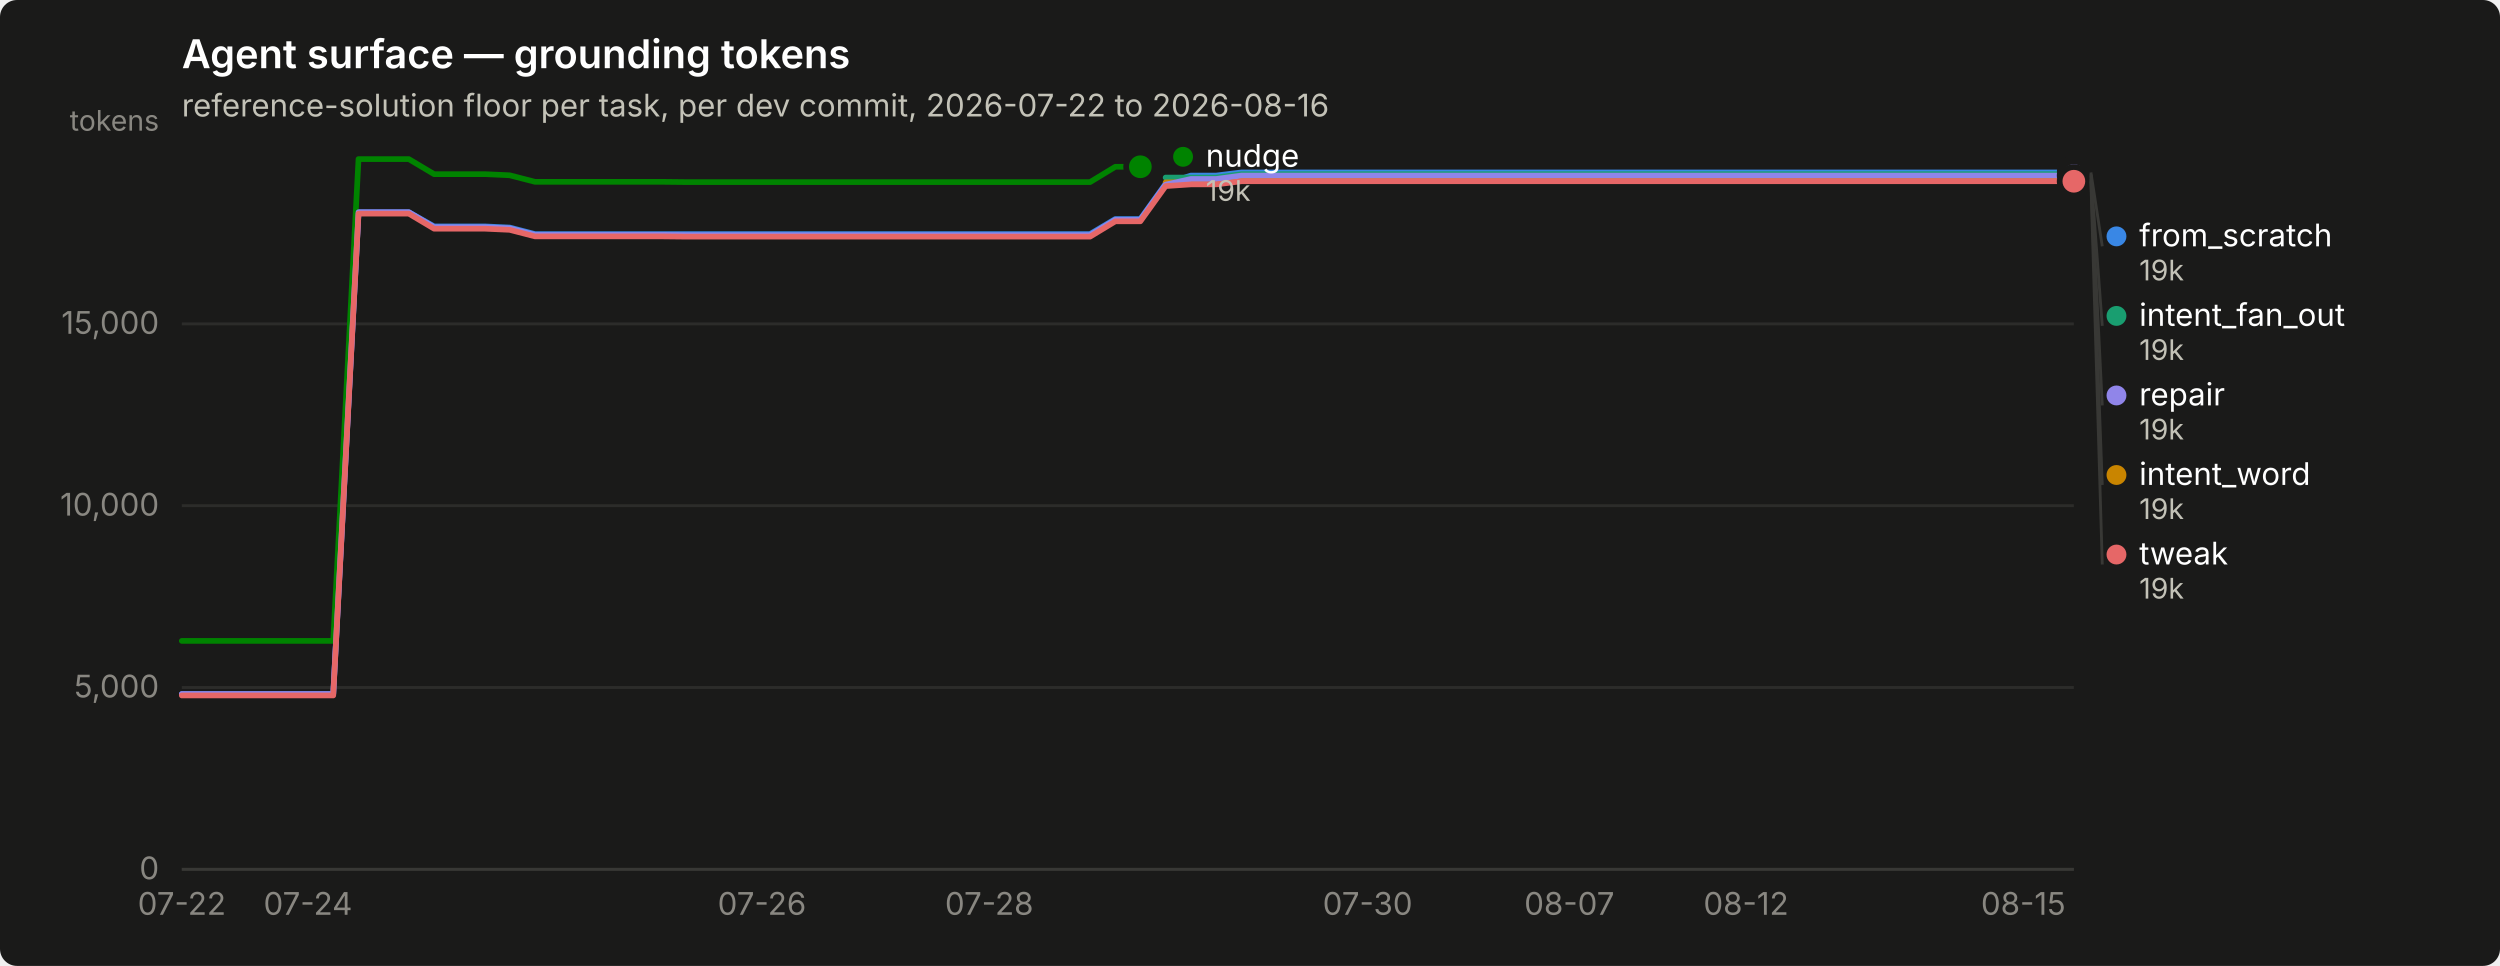
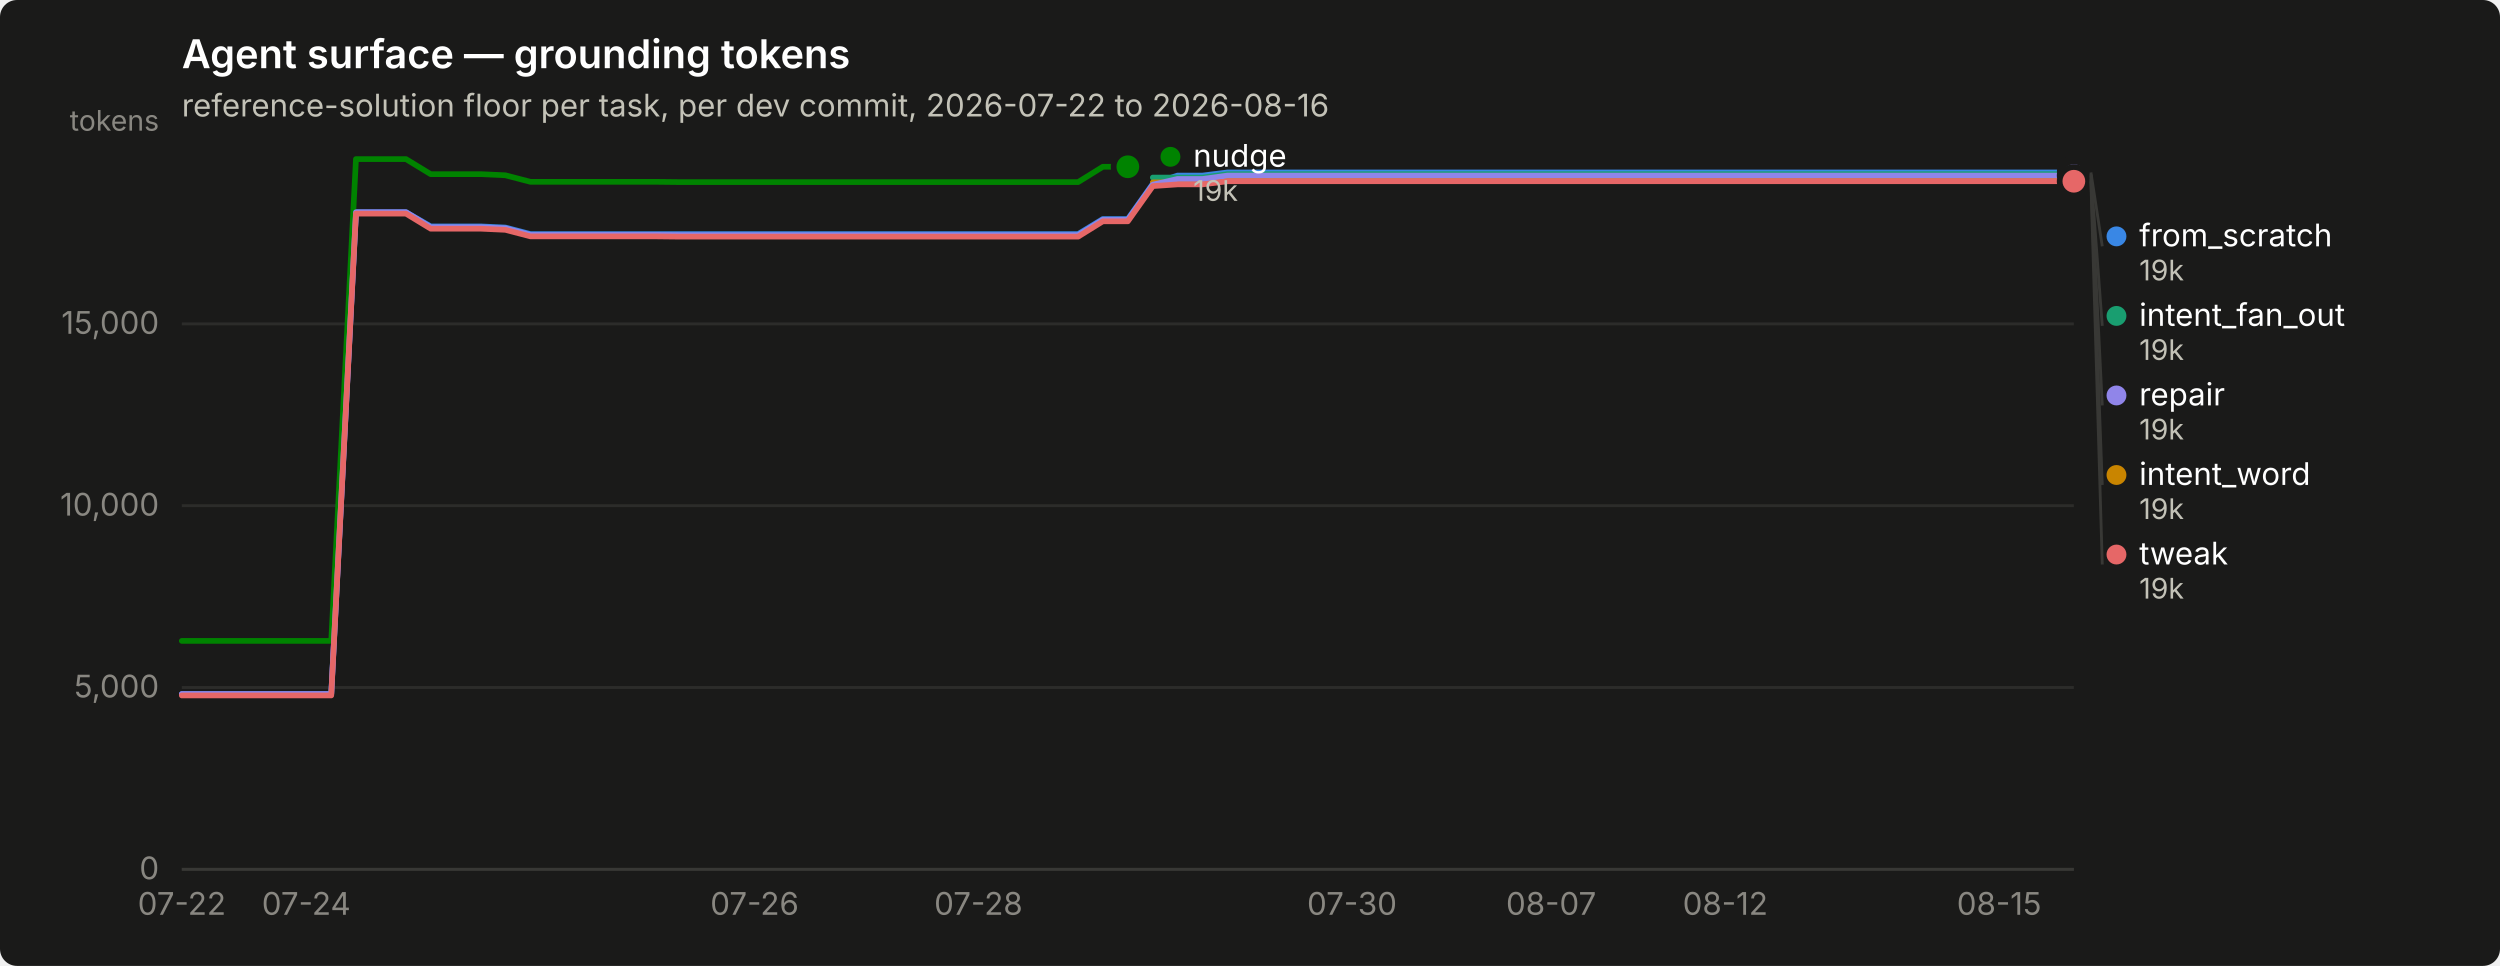
<svg xmlns="http://www.w3.org/2000/svg" width="880" height="340" viewBox="0 0 880 340" role="img" aria-label="Agent surface — grounding tokens">
  <rect width="880" height="340" rx="6" fill="#1a1a19" />
  <text x="64" y="24" font-family="system-ui, -apple-system, &quot;Segoe UI&quot;, sans-serif" font-size="14" font-weight="600" fill="#ffffff">Agent surface — grounding tokens</text>
  <text x="64" y="41" font-family="system-ui, -apple-system, &quot;Segoe UI&quot;, sans-serif" font-size="11" fill="#c3c2b7">reference-solution floor per task, per dev commit, 2026-07-22 to 2026-08-16</text>
  <line x1="64" y1="306.0" x2="730" y2="306.0" stroke="#2c2c2a" stroke-width="1" />
  <text x="56" y="309.5" text-anchor="end" font-family="system-ui, -apple-system, &quot;Segoe UI&quot;, sans-serif" font-size="11" style="font-variant-numeric: tabular-nums" fill="#898781">0</text>
  <line x1="64" y1="242.0" x2="730" y2="242.0" stroke="#2c2c2a" stroke-width="1" />
  <text x="56" y="245.5" text-anchor="end" font-family="system-ui, -apple-system, &quot;Segoe UI&quot;, sans-serif" font-size="11" style="font-variant-numeric: tabular-nums" fill="#898781">5,000</text>
  <line x1="64" y1="178.0" x2="730" y2="178.0" stroke="#2c2c2a" stroke-width="1" />
  <text x="56" y="181.5" text-anchor="end" font-family="system-ui, -apple-system, &quot;Segoe UI&quot;, sans-serif" font-size="11" style="font-variant-numeric: tabular-nums" fill="#898781">10,000</text>
  <line x1="64" y1="114.0" x2="730" y2="114.0" stroke="#2c2c2a" stroke-width="1" />
  <text x="56" y="117.5" text-anchor="end" font-family="system-ui, -apple-system, &quot;Segoe UI&quot;, sans-serif" font-size="11" style="font-variant-numeric: tabular-nums" fill="#898781">15,000</text>
  <text x="56" y="46" text-anchor="end" font-family="system-ui, -apple-system, &quot;Segoe UI&quot;, sans-serif" font-size="10" fill="#898781">tokens</text>
  <line x1="64" y1="306" x2="730" y2="306" stroke="#383835" stroke-width="1" />
  <text x="64.0" y="322" text-anchor="middle" font-family="system-ui, -apple-system, &quot;Segoe UI&quot;, sans-serif" font-size="11" style="font-variant-numeric: tabular-nums" fill="#898781">07-22</text>
-   <text x="108.4" y="322" text-anchor="middle" font-family="system-ui, -apple-system, &quot;Segoe UI&quot;, sans-serif" font-size="11" style="font-variant-numeric: tabular-nums" fill="#898781">07-24</text>
-   <text x="268.2" y="322" text-anchor="middle" font-family="system-ui, -apple-system, &quot;Segoe UI&quot;, sans-serif" font-size="11" style="font-variant-numeric: tabular-nums" fill="#898781">07-26</text>
-   <text x="348.2" y="322" text-anchor="middle" font-family="system-ui, -apple-system, &quot;Segoe UI&quot;, sans-serif" font-size="11" style="font-variant-numeric: tabular-nums" fill="#898781">07-28</text>
-   <text x="481.4" y="322" text-anchor="middle" font-family="system-ui, -apple-system, &quot;Segoe UI&quot;, sans-serif" font-size="11" style="font-variant-numeric: tabular-nums" fill="#898781">07-30</text>
-   <text x="552.4" y="322" text-anchor="middle" font-family="system-ui, -apple-system, &quot;Segoe UI&quot;, sans-serif" font-size="11" style="font-variant-numeric: tabular-nums" fill="#898781">08-07</text>
-   <text x="614.6" y="322" text-anchor="middle" font-family="system-ui, -apple-system, &quot;Segoe UI&quot;, sans-serif" font-size="11" style="font-variant-numeric: tabular-nums" fill="#898781">08-12</text>
-   <text x="712.2" y="322" text-anchor="middle" font-family="system-ui, -apple-system, &quot;Segoe UI&quot;, sans-serif" font-size="11" style="font-variant-numeric: tabular-nums" fill="#898781">08-15</text>
-   <path d="M64.0,244.3 L72.9,244.3 L81.8,244.3 L90.6,244.3 L99.5,244.3 L108.4,244.3 L117.3,244.3 L126.2,74.7 L135.0,74.7 L143.9,74.7 L152.8,79.7 L161.7,79.7 L170.6,79.7 L179.4,80.1 L188.3,82.4 L197.2,82.4 L206.1,82.4 L215.0,82.4 L223.8,82.4 L232.7,82.4 L241.6,82.4 L250.5,82.4 L259.4,82.4 L268.2,82.4 L277.1,82.4 L286.0,82.4 L294.9,82.4 L303.8,82.4 L312.6,82.4 L321.5,82.4 L330.4,82.4 L339.3,82.4 L348.2,82.4 L357.0,82.4 L365.9,82.4 L374.8,82.4 L383.7,82.4 L392.6,77.1 L401.4,77.1 L410.3,64.7 L419.2,61.8 L428.1,61.8 L437.0,60.7 L445.8,60.7 L454.7,60.7 L463.6,60.7 L472.5,60.7 L481.4,60.7 L490.2,60.7 L499.1,60.7 L508.0,60.7 L516.9,60.7 L525.8,60.7 L534.6,60.7 L543.5,60.7 L552.4,60.7 L561.3,60.7 L570.2,60.7 L579.0,60.7 L587.9,60.7 L596.8,60.7 L605.7,60.7 L614.6,60.7 L623.4,60.7 L632.3,60.7 L641.2,60.7 L650.1,60.7 L659.0,60.7 L667.8,60.7 L676.7,60.7 L685.6,60.7 L694.5,60.7 L703.4,60.7 L712.2,60.7 L721.1,60.7 L730.0,60.7" fill="none" stroke="#3987e5" stroke-width="2" stroke-linejoin="round" stroke-linecap="round" />
+   <text x="107.8" y="322" text-anchor="middle" font-family="system-ui, -apple-system, &quot;Segoe UI&quot;, sans-serif" font-size="11" style="font-variant-numeric: tabular-nums" fill="#898781">07-24</text>
+   <text x="265.6" y="322" text-anchor="middle" font-family="system-ui, -apple-system, &quot;Segoe UI&quot;, sans-serif" font-size="11" style="font-variant-numeric: tabular-nums" fill="#898781">07-26</text>
+   <text x="344.4" y="322" text-anchor="middle" font-family="system-ui, -apple-system, &quot;Segoe UI&quot;, sans-serif" font-size="11" style="font-variant-numeric: tabular-nums" fill="#898781">07-28</text>
+   <text x="475.9" y="322" text-anchor="middle" font-family="system-ui, -apple-system, &quot;Segoe UI&quot;, sans-serif" font-size="11" style="font-variant-numeric: tabular-nums" fill="#898781">07-30</text>
+   <text x="546.0" y="322" text-anchor="middle" font-family="system-ui, -apple-system, &quot;Segoe UI&quot;, sans-serif" font-size="11" style="font-variant-numeric: tabular-nums" fill="#898781">08-07</text>
+   <text x="607.3" y="322" text-anchor="middle" font-family="system-ui, -apple-system, &quot;Segoe UI&quot;, sans-serif" font-size="11" style="font-variant-numeric: tabular-nums" fill="#898781">08-12</text>
+   <text x="703.7" y="322" text-anchor="middle" font-family="system-ui, -apple-system, &quot;Segoe UI&quot;, sans-serif" font-size="11" style="font-variant-numeric: tabular-nums" fill="#898781">08-15</text>
+   <path d="M64.0,244.3 L72.8,244.3 L81.5,244.3 L90.3,244.3 L99.1,244.3 L107.8,244.3 L116.6,244.3 L125.3,74.7 L134.1,74.7 L142.9,74.7 L151.6,79.7 L160.4,79.7 L169.2,79.7 L177.9,80.1 L186.7,82.4 L195.4,82.4 L204.2,82.4 L213.0,82.4 L221.7,82.4 L230.5,82.4 L239.3,82.4 L248.0,82.4 L256.8,82.4 L265.6,82.4 L274.3,82.4 L283.1,82.4 L291.8,82.4 L300.6,82.4 L309.4,82.4 L318.1,82.4 L326.9,82.4 L335.7,82.4 L344.4,82.4 L353.2,82.4 L361.9,82.4 L370.7,82.4 L379.5,82.4 L388.2,77.1 L397.0,77.1 L405.8,64.7 L414.5,61.8 L423.3,61.8 L432.1,60.7 L440.8,60.7 L449.6,60.7 L458.3,60.7 L467.1,60.7 L475.9,60.7 L484.6,60.7 L493.4,60.7 L502.2,60.7 L510.9,60.7 L519.7,60.7 L528.4,60.7 L537.2,60.7 L546.0,60.7 L554.7,60.7 L563.5,60.7 L572.3,60.7 L581.0,60.7 L589.8,60.7 L598.6,60.7 L607.3,60.7 L616.1,60.7 L624.8,60.7 L633.6,60.7 L642.4,60.7 L651.1,60.7 L659.9,60.7 L668.7,60.7 L677.4,60.7 L686.2,60.7 L694.9,60.7 L703.7,60.7 L712.5,60.7 L721.2,60.7 L730.0,60.7" fill="none" stroke="#3987e5" stroke-width="2" stroke-linejoin="round" stroke-linecap="round" />
  <circle cx="730.0" cy="60.7" r="6" fill="#1a1a19" />
  <circle cx="730.0" cy="60.7" r="4" fill="#3987e5" />
-   <path d="M410.3,62.5 L419.2,62.5 L428.1,62.5 L437.0,61.3 L445.8,61.3 L454.7,61.3 L463.6,61.3 L472.5,61.3 L481.4,61.3 L490.2,61.3 L499.1,61.3 L508.0,61.3 L516.9,61.3 L525.8,61.3 L534.6,61.3 L543.5,61.3 L552.4,61.3 L561.3,61.3 L570.2,61.3 L579.0,61.3 L587.9,61.3 L596.8,61.3 L605.7,61.3 L614.6,61.3 L623.4,61.3 L632.3,61.3 L641.2,61.3 L650.1,61.3 L659.0,61.3 L667.8,61.3 L676.7,61.3 L685.6,61.3 L694.5,61.3 L703.4,61.3 L712.2,61.3 L721.1,61.3 L730.0,61.3" fill="none" stroke="#199e70" stroke-width="2" stroke-linejoin="round" stroke-linecap="round" />
+   <path d="M405.8,62.5 L414.5,62.5 L423.3,62.5 L432.1,61.3 L440.8,61.3 L449.6,61.3 L458.3,61.3 L467.1,61.3 L475.9,61.3 L484.6,61.3 L493.4,61.3 L502.2,61.3 L510.9,61.3 L519.7,61.3 L528.4,61.3 L537.2,61.3 L546.0,61.3 L554.7,61.3 L563.5,61.3 L572.3,61.3 L581.0,61.3 L589.8,61.3 L598.6,61.3 L607.3,61.3 L616.1,61.3 L624.8,61.3 L633.6,61.3 L642.4,61.3 L651.1,61.3 L659.9,61.3 L668.7,61.3 L677.4,61.3 L686.2,61.3 L694.9,61.3 L703.7,61.3 L712.5,61.3 L721.2,61.3 L730.0,61.3" fill="none" stroke="#199e70" stroke-width="2" stroke-linejoin="round" stroke-linecap="round" />
  <circle cx="730.0" cy="61.3" r="6" fill="#1a1a19" />
  <circle cx="730.0" cy="61.3" r="4" fill="#199e70" />
-   <path d="M410.3,64.2 L419.2,64.2 L428.1,64.2 L437.0,63.1 L445.8,63.1 L454.7,63.1 L463.6,63.1 L472.5,63.1 L481.4,63.1 L490.2,63.1 L499.1,63.1 L508.0,63.1 L516.9,63.1 L525.8,63.1 L534.6,63.1 L543.5,63.1 L552.4,63.1 L561.3,63.1 L570.2,63.1 L579.0,63.1 L587.9,63.1 L596.8,63.1 L605.7,63.1 L614.6,63.1 L623.4,63.1 L632.3,63.1 L641.2,63.1 L650.1,63.1 L659.0,63.1 L667.8,63.1 L676.7,63.1 L685.6,63.1 L694.5,63.1 L703.4,63.1 L712.2,63.1 L721.1,63.1 L730.0,63.1" fill="none" stroke="#c98500" stroke-width="2" stroke-linejoin="round" stroke-linecap="round" />
+   <path d="M405.8,64.2 L414.5,64.2 L423.3,64.2 L432.1,63.1 L440.8,63.1 L449.6,63.1 L458.3,63.1 L467.1,63.1 L475.9,63.1 L484.6,63.1 L493.4,63.1 L502.2,63.1 L510.9,63.1 L519.7,63.1 L528.4,63.1 L537.2,63.1 L546.0,63.1 L554.7,63.1 L563.5,63.1 L572.3,63.1 L581.0,63.1 L589.8,63.1 L598.6,63.1 L607.3,63.1 L616.1,63.1 L624.8,63.1 L633.6,63.1 L642.4,63.1 L651.1,63.1 L659.9,63.1 L668.7,63.1 L677.4,63.1 L686.2,63.1 L694.9,63.1 L703.7,63.1 L712.5,63.1 L721.2,63.1 L730.0,63.1" fill="none" stroke="#c98500" stroke-width="2" stroke-linejoin="round" stroke-linecap="round" />
  <circle cx="730.0" cy="63.1" r="6" fill="#1a1a19" />
  <circle cx="730.0" cy="63.1" r="4" fill="#c98500" />
-   <path d="M64.0,225.6 L72.9,225.6 L81.8,225.6 L90.6,225.6 L99.5,225.6 L108.4,225.6 L117.3,225.6 L126.2,56.0 L135.0,56.0 L143.9,56.0 L152.8,61.3 L161.7,61.3 L170.6,61.3 L179.4,61.7 L188.3,64.0 L197.2,64.0 L206.1,64.0 L215.0,64.0 L223.8,64.0 L232.7,64.0 L241.6,64.1 L250.5,64.1 L259.4,64.1 L268.2,64.1 L277.1,64.1 L286.0,64.1 L294.9,64.1 L303.8,64.1 L312.6,64.1 L321.5,64.1 L330.4,64.1 L339.3,64.1 L348.2,64.1 L357.0,64.1 L365.9,64.1 L374.8,64.1 L383.7,64.1 L392.6,58.7 L401.4,58.7" fill="none" stroke="#008300" stroke-width="2" stroke-linejoin="round" stroke-linecap="round" />
-   <circle cx="401.4" cy="58.7" r="6" fill="#1a1a19" />
-   <circle cx="401.4" cy="58.7" r="4" fill="#008300" />
-   <path d="M64.0,244.3 L72.9,244.3 L81.8,244.3 L90.6,244.3 L99.5,244.3 L108.4,244.3 L117.3,244.3 L126.2,74.7 L135.0,74.7 L143.9,74.7 L152.8,80.0 L161.7,80.0 L170.6,80.0 L179.4,80.4 L188.3,82.7 L197.2,82.7 L206.1,82.7 L215.0,82.7 L223.8,82.7 L232.7,82.7 L241.6,82.8 L250.5,82.8 L259.4,82.8 L268.2,82.8 L277.1,82.8 L286.0,82.8 L294.9,82.8 L303.8,82.8 L312.6,82.8 L321.5,82.8 L330.4,82.8 L339.3,82.8 L348.2,82.8 L357.0,82.8 L365.9,82.8 L374.8,82.8 L383.7,82.8 L392.6,77.4 L401.4,77.4 L410.3,65.0 L419.2,63.0 L428.1,63.0 L437.0,61.8 L445.8,61.8 L454.7,61.8 L463.6,61.8 L472.5,61.8 L481.4,61.8 L490.2,61.8 L499.1,61.8 L508.0,61.8 L516.9,61.8 L525.8,61.8 L534.6,61.8 L543.5,61.8 L552.4,61.8 L561.3,61.8 L570.2,61.8 L579.0,61.8 L587.9,61.8 L596.8,61.8 L605.7,61.8 L614.6,61.8 L623.4,61.8 L632.3,61.8 L641.2,61.8 L650.1,61.8 L659.0,61.8 L667.8,61.8 L676.7,61.8 L685.6,61.8 L694.5,61.8 L703.4,61.8 L712.2,61.8 L721.1,61.8 L730.0,61.8" fill="none" stroke="#9085e9" stroke-width="2" stroke-linejoin="round" stroke-linecap="round" />
+   <path d="M64.0,225.6 L72.8,225.6 L81.5,225.6 L90.3,225.6 L99.1,225.6 L107.8,225.6 L116.6,225.6 L125.3,56.0 L134.1,56.0 L142.9,56.0 L151.6,61.3 L160.4,61.3 L169.2,61.3 L177.9,61.7 L186.7,64.0 L195.4,64.0 L204.2,64.0 L213.0,64.0 L221.7,64.0 L230.5,64.0 L239.3,64.1 L248.0,64.1 L256.8,64.1 L265.6,64.1 L274.3,64.1 L283.1,64.1 L291.8,64.1 L300.6,64.1 L309.4,64.1 L318.1,64.1 L326.9,64.1 L335.7,64.1 L344.4,64.1 L353.2,64.1 L361.9,64.1 L370.7,64.1 L379.5,64.1 L388.2,58.7 L397.0,58.7" fill="none" stroke="#008300" stroke-width="2" stroke-linejoin="round" stroke-linecap="round" />
+   <circle cx="397.0" cy="58.7" r="6" fill="#1a1a19" />
+   <circle cx="397.0" cy="58.7" r="4" fill="#008300" />
+   <path d="M64.0,244.3 L72.8,244.3 L81.5,244.3 L90.3,244.3 L99.1,244.3 L107.8,244.3 L116.6,244.3 L125.3,74.7 L134.1,74.7 L142.9,74.7 L151.6,80.0 L160.4,80.0 L169.2,80.0 L177.9,80.4 L186.7,82.7 L195.4,82.7 L204.2,82.7 L213.0,82.7 L221.7,82.7 L230.5,82.7 L239.3,82.8 L248.0,82.8 L256.8,82.8 L265.6,82.8 L274.3,82.8 L283.1,82.8 L291.8,82.8 L300.6,82.8 L309.4,82.8 L318.1,82.8 L326.9,82.8 L335.7,82.8 L344.4,82.8 L353.2,82.8 L361.9,82.8 L370.7,82.8 L379.5,82.8 L388.2,77.4 L397.0,77.4 L405.8,65.0 L414.5,63.0 L423.3,63.0 L432.1,61.8 L440.8,61.8 L449.6,61.8 L458.3,61.8 L467.1,61.8 L475.9,61.8 L484.6,61.8 L493.4,61.8 L502.2,61.8 L510.9,61.8 L519.7,61.8 L528.4,61.8 L537.2,61.8 L546.0,61.8 L554.7,61.8 L563.5,61.8 L572.3,61.8 L581.0,61.8 L589.8,61.8 L598.6,61.8 L607.3,61.8 L616.1,61.8 L624.8,61.8 L633.6,61.8 L642.4,61.8 L651.1,61.8 L659.9,61.8 L668.7,61.8 L677.4,61.8 L686.2,61.8 L694.9,61.8 L703.7,61.8 L712.5,61.8 L721.2,61.8 L730.0,61.8" fill="none" stroke="#9085e9" stroke-width="2" stroke-linejoin="round" stroke-linecap="round" />
  <circle cx="730.0" cy="61.8" r="6" fill="#1a1a19" />
  <circle cx="730.0" cy="61.8" r="4" fill="#9085e9" />
-   <path d="M64.0,244.8 L72.9,244.8 L81.8,244.8 L90.6,244.8 L99.5,244.8 L108.4,244.8 L117.3,244.8 L126.2,75.2 L135.0,75.2 L143.9,75.2 L152.8,80.5 L161.7,80.5 L170.6,80.5 L179.4,80.9 L188.3,83.2 L197.2,83.2 L206.1,83.2 L215.0,83.2 L223.8,83.2 L232.7,83.2 L241.6,83.3 L250.5,83.3 L259.4,83.3 L268.2,83.3 L277.1,83.3 L286.0,83.3 L294.9,83.3 L303.8,83.3 L312.6,83.3 L321.5,83.3 L330.4,83.3 L339.3,83.3 L348.2,83.3 L357.0,83.3 L365.9,83.3 L374.8,83.3 L383.7,83.3 L392.6,77.9 L401.4,77.9 L410.3,65.5 L419.2,64.9 L428.1,64.9 L437.0,63.8 L445.8,63.8 L454.7,63.8 L463.6,63.8 L472.5,63.8 L481.4,63.8 L490.2,63.8 L499.1,63.8 L508.0,63.8 L516.9,63.8 L525.8,63.8 L534.6,63.8 L543.5,63.8 L552.4,63.8 L561.3,63.8 L570.2,63.8 L579.0,63.8 L587.9,63.8 L596.8,63.8 L605.7,63.8 L614.6,63.8 L623.4,63.8 L632.3,63.8 L641.2,63.8 L650.1,63.8 L659.0,63.8 L667.8,63.8 L676.7,63.8 L685.6,63.8 L694.5,63.8 L703.4,63.8 L712.2,63.8 L721.1,63.8 L730.0,63.8" fill="none" stroke="#e66767" stroke-width="2" stroke-linejoin="round" stroke-linecap="round" />
+   <path d="M64.0,244.8 L72.8,244.8 L81.5,244.8 L90.3,244.8 L99.1,244.8 L107.8,244.8 L116.6,244.8 L125.3,75.2 L134.1,75.2 L142.9,75.2 L151.6,80.5 L160.4,80.5 L169.2,80.5 L177.9,80.9 L186.7,83.2 L195.4,83.2 L204.2,83.2 L213.0,83.2 L221.7,83.2 L230.5,83.2 L239.3,83.3 L248.0,83.3 L256.8,83.3 L265.6,83.3 L274.3,83.3 L283.1,83.3 L291.8,83.3 L300.6,83.3 L309.4,83.3 L318.1,83.3 L326.9,83.3 L335.7,83.3 L344.4,83.3 L353.2,83.3 L361.9,83.3 L370.7,83.3 L379.5,83.3 L388.2,77.9 L397.0,77.9 L405.8,65.5 L414.5,64.9 L423.3,64.9 L432.1,63.8 L440.8,63.8 L449.6,63.8 L458.3,63.8 L467.1,63.8 L475.9,63.8 L484.6,63.8 L493.4,63.8 L502.2,63.8 L510.9,63.8 L519.7,63.8 L528.4,63.8 L537.2,63.8 L546.0,63.8 L554.7,63.8 L563.5,63.8 L572.3,63.8 L581.0,63.8 L589.8,63.8 L598.6,63.8 L607.3,63.8 L616.1,63.8 L624.8,63.8 L633.6,63.8 L642.4,63.8 L651.1,63.8 L659.9,63.8 L668.7,63.8 L677.4,63.8 L686.2,63.8 L694.9,63.8 L703.7,63.8 L712.5,63.8 L721.2,63.8 L730.0,63.8" fill="none" stroke="#e66767" stroke-width="2" stroke-linejoin="round" stroke-linecap="round" />
  <circle cx="730.0" cy="63.8" r="6" fill="#1a1a19" />
  <circle cx="730.0" cy="63.8" r="4" fill="#e66767" />
-   <circle cx="416.44" cy="55.2" r="3.5" fill="#008300" />
-   <text x="424.44" y="58.7" font-family="system-ui, -apple-system, &quot;Segoe UI&quot;, sans-serif" font-size="11" fill="#ffffff">nudge</text>
-   <text x="424.44" y="70.7" font-family="system-ui, -apple-system, &quot;Segoe UI&quot;, sans-serif" font-size="10" style="font-variant-numeric: tabular-nums" fill="#c3c2b7">19k</text>
+   <circle cx="412.0" cy="55.2" r="3.5" fill="#008300" />
+   <text x="420.0" y="58.7" font-family="system-ui, -apple-system, &quot;Segoe UI&quot;, sans-serif" font-size="11" fill="#ffffff">nudge</text>
+   <text x="420.0" y="70.7" font-family="system-ui, -apple-system, &quot;Segoe UI&quot;, sans-serif" font-size="10" style="font-variant-numeric: tabular-nums" fill="#c3c2b7">19k</text>
  <line x1="736.0" y1="60.7" x2="740.0" y2="86.7" stroke="#383835" stroke-width="1" />
  <circle cx="745.0" cy="83.2" r="3.5" fill="#3987e5" />
  <text x="753.0" y="86.7" font-family="system-ui, -apple-system, &quot;Segoe UI&quot;, sans-serif" font-size="11" fill="#ffffff">from_scratch</text>
  <text x="753.0" y="98.7" font-family="system-ui, -apple-system, &quot;Segoe UI&quot;, sans-serif" font-size="10" style="font-variant-numeric: tabular-nums" fill="#c3c2b7">19k</text>
  <line x1="736.0" y1="61.3" x2="740.0" y2="114.7" stroke="#383835" stroke-width="1" />
  <circle cx="745.0" cy="111.2" r="3.5" fill="#199e70" />
  <text x="753.0" y="114.7" font-family="system-ui, -apple-system, &quot;Segoe UI&quot;, sans-serif" font-size="11" fill="#ffffff">intent_fan_out</text>
  <text x="753.0" y="126.7" font-family="system-ui, -apple-system, &quot;Segoe UI&quot;, sans-serif" font-size="10" style="font-variant-numeric: tabular-nums" fill="#c3c2b7">19k</text>
  <line x1="736.0" y1="61.8" x2="740.0" y2="142.7" stroke="#383835" stroke-width="1" />
  <circle cx="745.0" cy="139.2" r="3.5" fill="#9085e9" />
  <text x="753.0" y="142.7" font-family="system-ui, -apple-system, &quot;Segoe UI&quot;, sans-serif" font-size="11" fill="#ffffff">repair</text>
  <text x="753.0" y="154.7" font-family="system-ui, -apple-system, &quot;Segoe UI&quot;, sans-serif" font-size="10" style="font-variant-numeric: tabular-nums" fill="#c3c2b7">19k</text>
  <line x1="736.0" y1="63.1" x2="740.0" y2="170.7" stroke="#383835" stroke-width="1" />
  <circle cx="745.0" cy="167.2" r="3.5" fill="#c98500" />
  <text x="753.0" y="170.7" font-family="system-ui, -apple-system, &quot;Segoe UI&quot;, sans-serif" font-size="11" fill="#ffffff">intent_word</text>
  <text x="753.0" y="182.7" font-family="system-ui, -apple-system, &quot;Segoe UI&quot;, sans-serif" font-size="10" style="font-variant-numeric: tabular-nums" fill="#c3c2b7">19k</text>
  <line x1="736.0" y1="63.8" x2="740.0" y2="198.7" stroke="#383835" stroke-width="1" />
  <circle cx="745.0" cy="195.2" r="3.5" fill="#e66767" />
  <text x="753.0" y="198.7" font-family="system-ui, -apple-system, &quot;Segoe UI&quot;, sans-serif" font-size="11" fill="#ffffff">tweak</text>
  <text x="753.0" y="210.7" font-family="system-ui, -apple-system, &quot;Segoe UI&quot;, sans-serif" font-size="10" style="font-variant-numeric: tabular-nums" fill="#c3c2b7">19k</text>
</svg>
